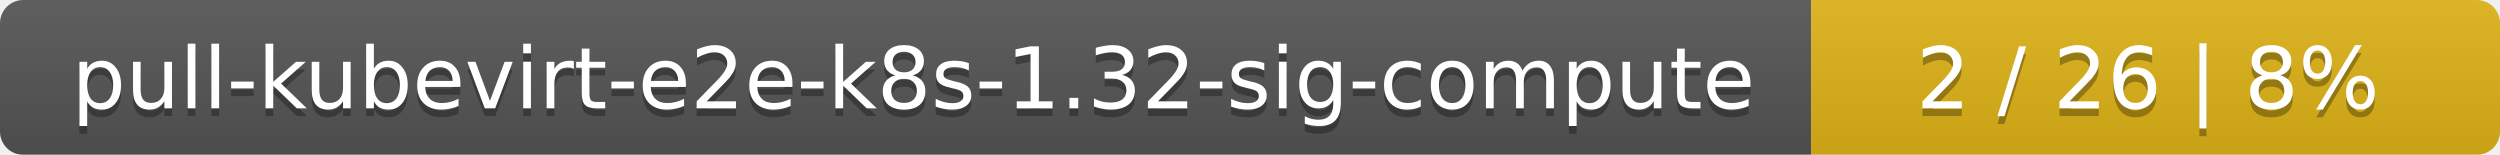
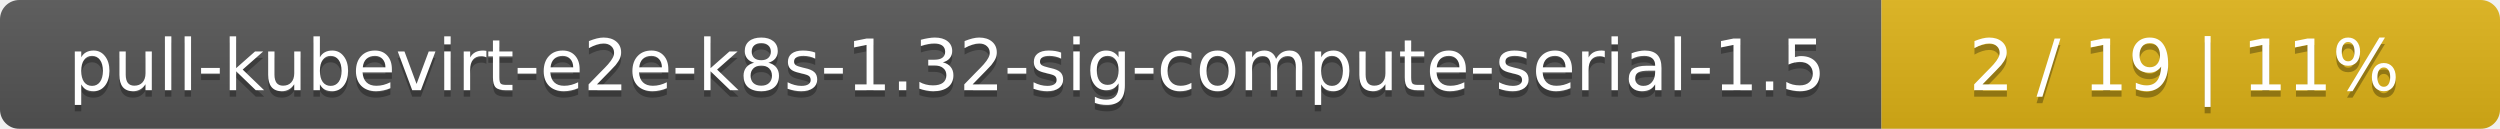
- <svg xmlns="http://www.w3.org/2000/svg" width="323" height="20">
+ <svg xmlns="http://www.w3.org/2000/svg" width="388" height="20">
  <linearGradient id="smooth" x2="0" y2="100%">
    <stop offset="0" stop-color="#bbb" stop-opacity=".1" />
    <stop offset="1" stop-opacity=".1" />
  </linearGradient>
  <mask id="round">
-     <rect width="323" height="20" rx="3" fill="#fff" />
+     <rect width="388" height="20" rx="3" fill="#fff" />
  </mask>
  <g mask="url(#round)">
-     <rect width="234" height="20" fill="#555" />
-     <rect x="234" width="89" height="20" fill="#dfb317" />
-     <rect width="323" height="20" fill="url(#smooth)" />
+     <rect width="292" height="20" fill="#555" />
+     <rect x="292" width="96" height="20" fill="#dfb317" />
+     <rect width="388" height="20" fill="url(#smooth)" />
  </g>
  <g fill="#fff" text-anchor="middle" font-family="DejaVu Sans,Verdana,Geneva,sans-serif" font-size="11">
-     <text x="118" y="15" fill="#010101" fill-opacity=".3">pull-kubevirt-e2e-k8s-1.32-sig-compute</text>
-     <text x="118" y="14">pull-kubevirt-e2e-k8s-1.32-sig-compute</text>
-     <text x="277.5" y="15" fill="#010101" fill-opacity=".3">2 / 26    |    8%</text>
-     <text x="277.5" y="14">2 / 26    |    8%</text>
+     <text x="147" y="15" fill="#010101" fill-opacity=".3">pull-kubevirt-e2e-k8s-1.32-sig-compute-serial-1.5</text>
+     <text x="147" y="14">pull-kubevirt-e2e-k8s-1.32-sig-compute-serial-1.5</text>
+     <text x="339" y="15" fill="#010101" fill-opacity=".3">2 / 19    |    11%</text>
+     <text x="339" y="14">2 / 19    |    11%</text>
  </g>
</svg>
